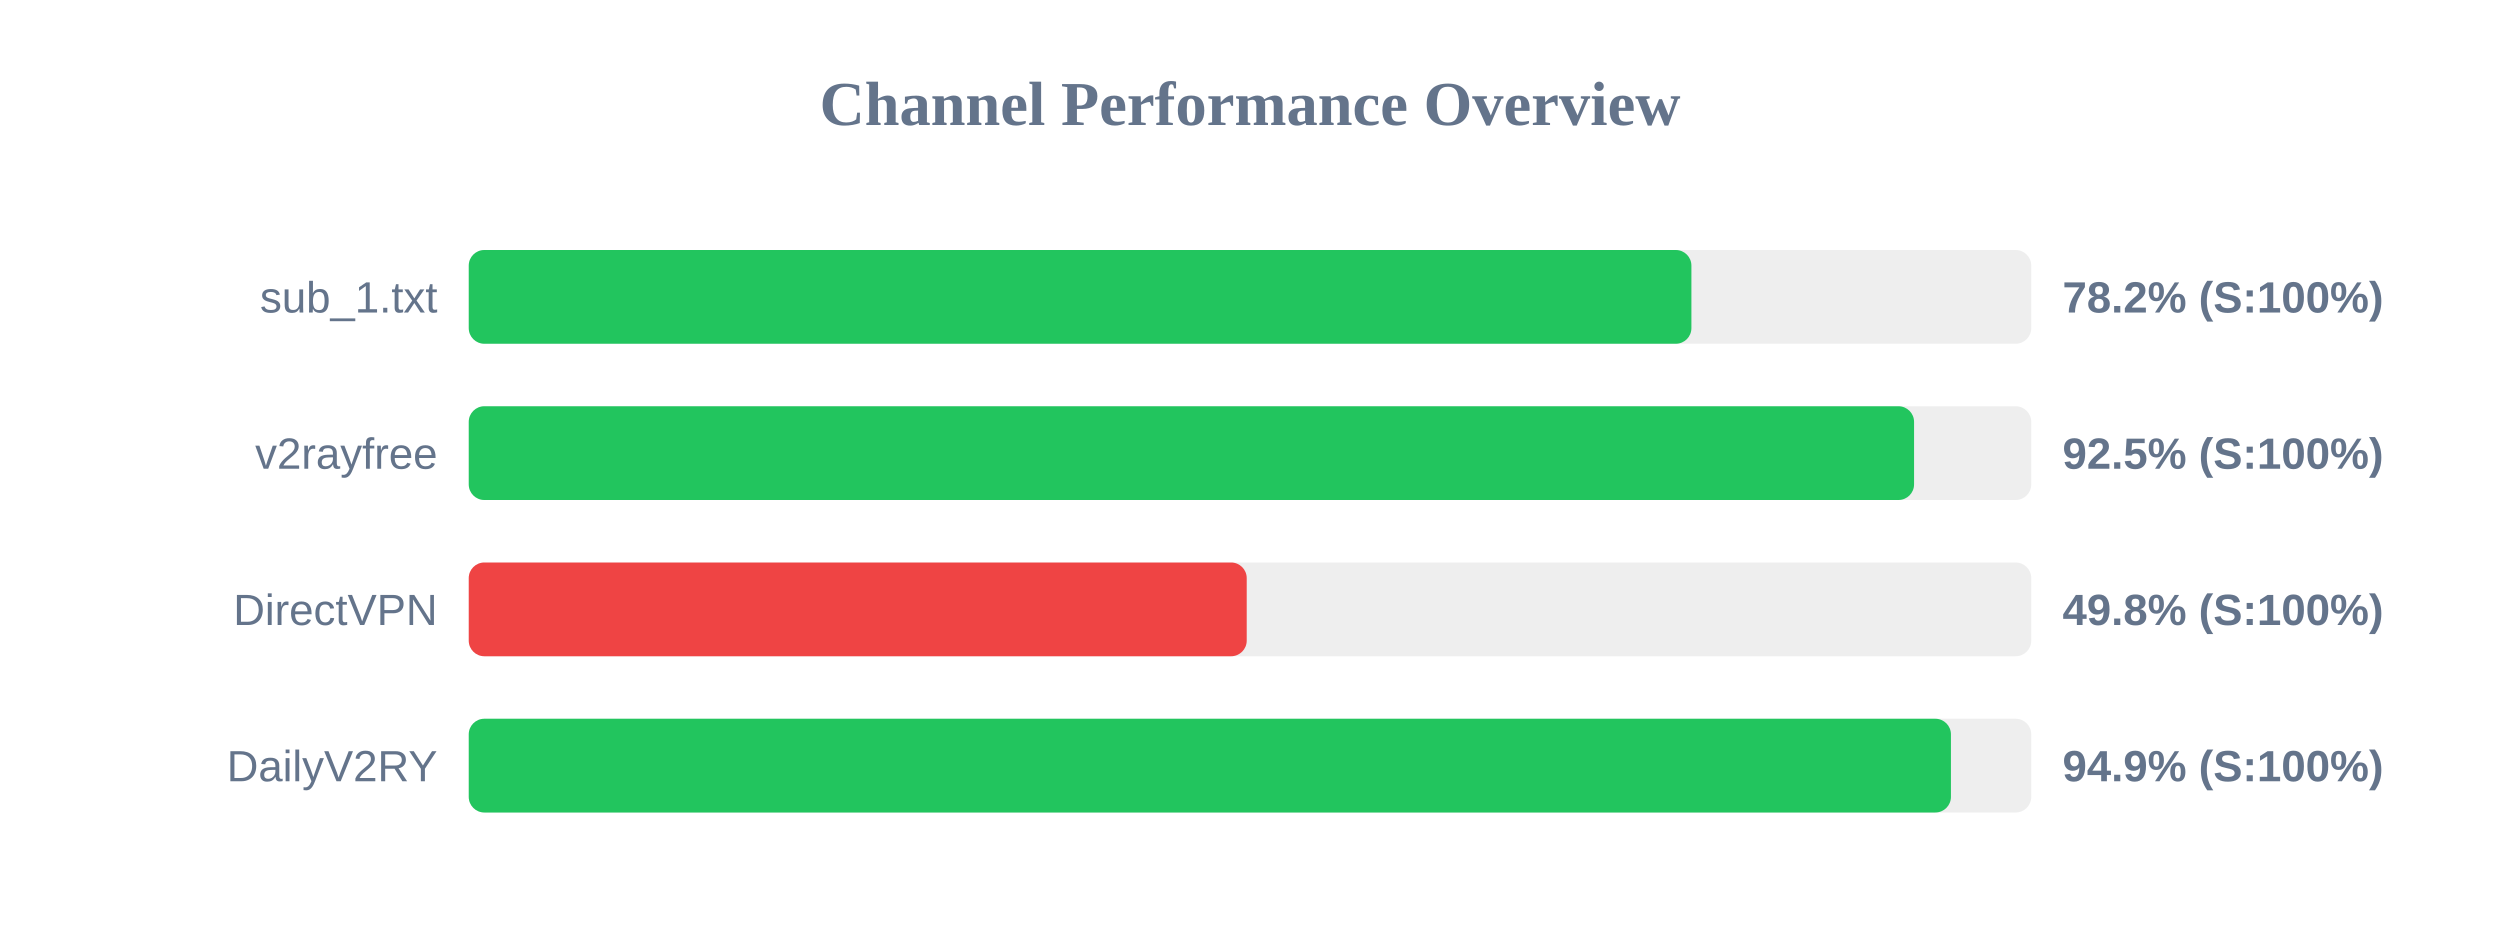
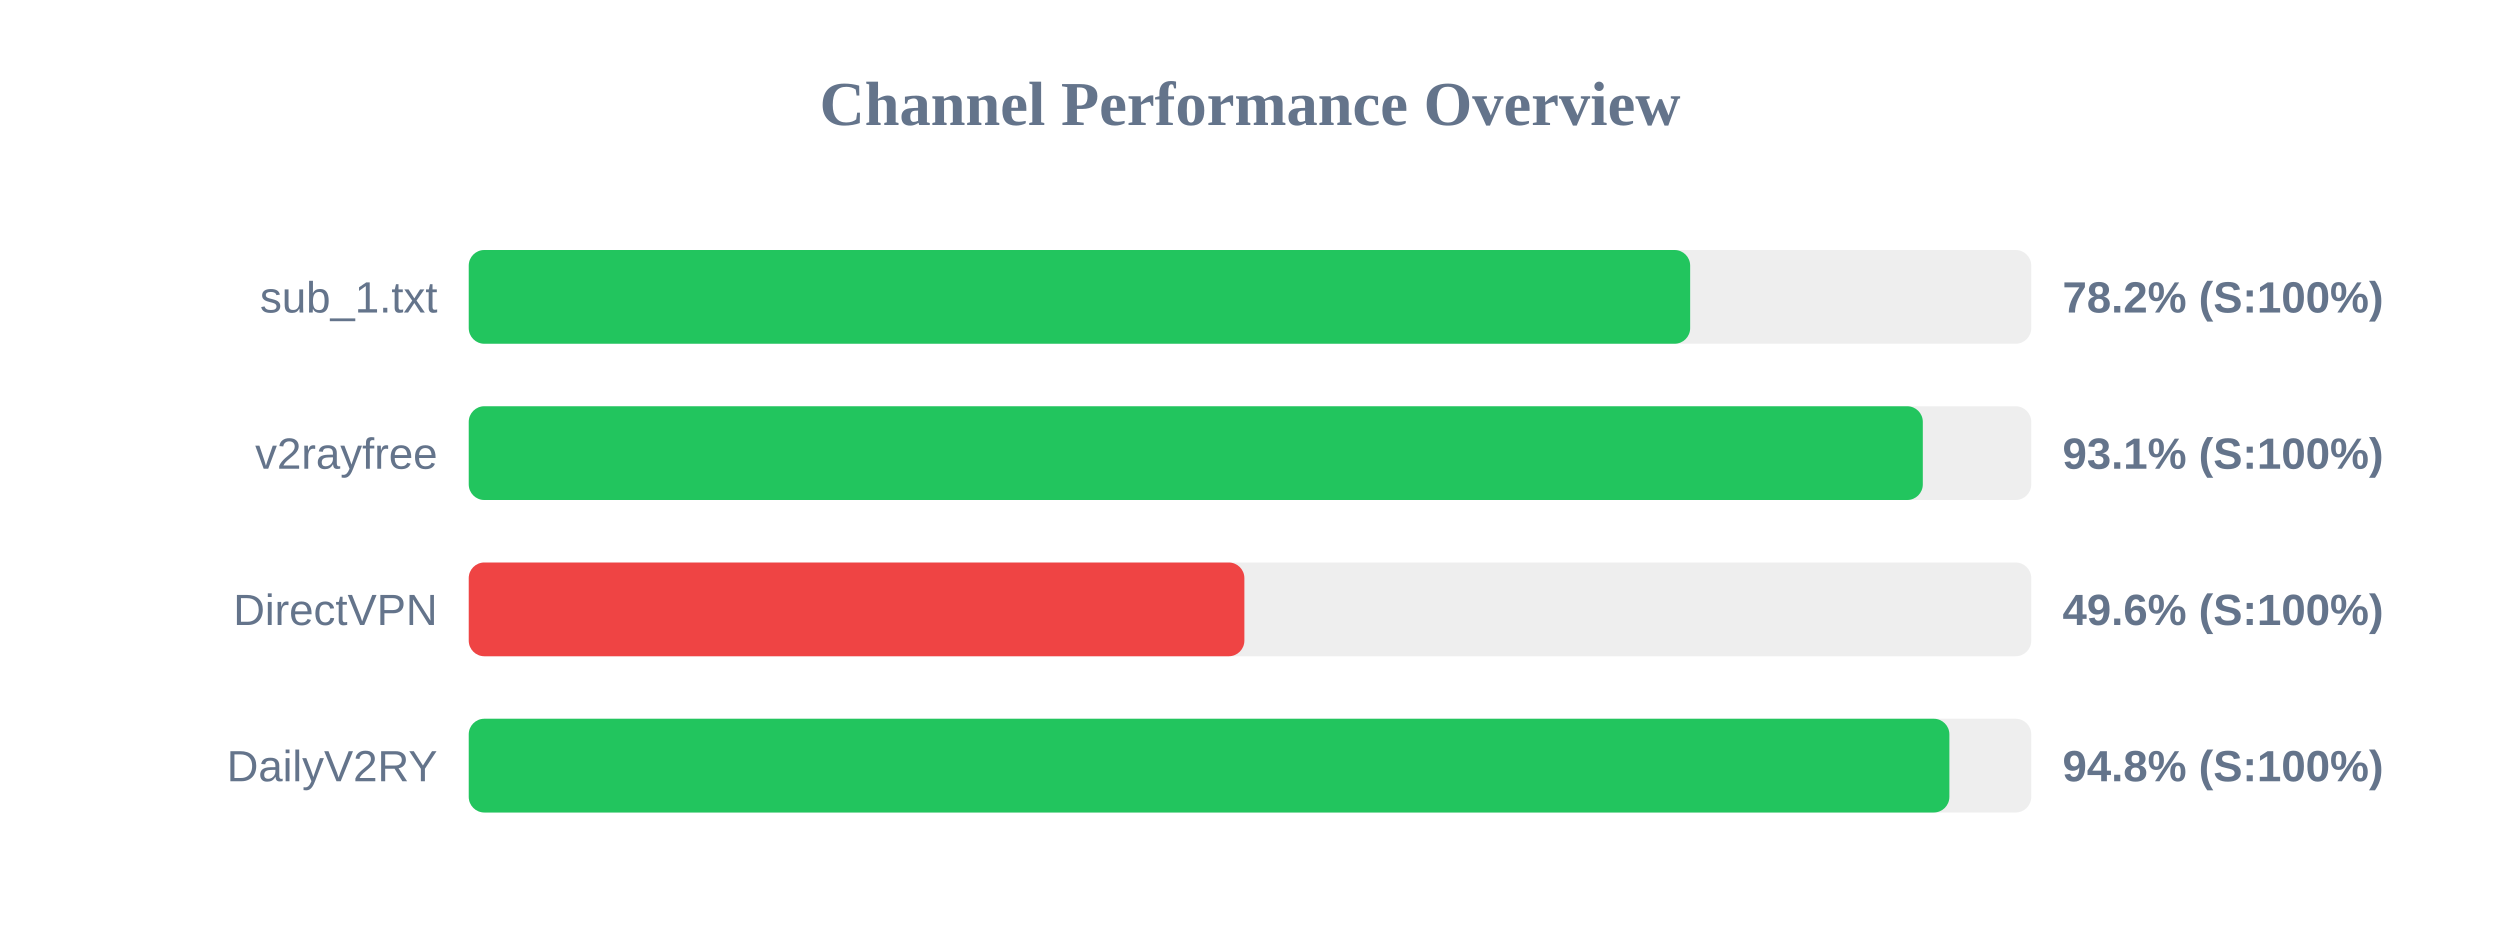
<svg xmlns="http://www.w3.org/2000/svg" width="800" height="300" version="1.1">
  <style>
        .row { font: 14px Arial; fill: #64748b; }
        .score { font: bold 14px Arial; fill: #64748b; }
    </style>
  <text x="400" y="40" text-anchor="middle" font-size="20px" font-weight="bold" fill="#64748b">Channel Performance Overview</text>
  <rect x="150" y="80" width="500" height="30" fill="#eee" rx="5" />
-   <rect x="150" y="80" width="391.25" height="30" fill="#22c55e" rx="5" />
+   <rect x="150" y="80" width="390.85" height="30" fill="#22c55e" rx="5" />
  <text x="140" y="100" text-anchor="end" class="row">sub_1.txt</text>
  <text x="660" y="100" text-anchor="start" class="score">78.2% (S:100%)</text>
  <rect x="150" y="130" width="500" height="30" fill="#eee" rx="5" />
-   <rect x="150" y="130" width="462.5" height="30" fill="#22c55e" rx="5" />
+   <rect x="150" y="130" width="465.3" height="30" fill="#22c55e" rx="5" />
  <text x="140" y="150" text-anchor="end" class="row">v2rayfree</text>
-   <text x="660" y="150" text-anchor="start" class="score">92.5% (S:100%)</text>
+   <text x="660" y="150" text-anchor="start" class="score">93.1% (S:100%)</text>
  <rect x="150" y="180" width="500" height="30" fill="#eee" rx="5" />
-   <rect x="150" y="180" width="248.95" height="30" fill="#ef4444" rx="5" />
+   <rect x="150" y="180" width="248.2" height="30" fill="#ef4444" rx="5" />
  <text x="140" y="200" text-anchor="end" class="row">DirectVPN</text>
-   <text x="660" y="200" text-anchor="start" class="score">49.8% (S:100%)</text>
+   <text x="660" y="200" text-anchor="start" class="score">49.6% (S:100%)</text>
  <rect x="150" y="230" width="500" height="30" fill="#eee" rx="5" />
-   <rect x="150" y="230" width="474.3" height="30" fill="#22c55e" rx="5" />
+   <rect x="150" y="230" width="473.8" height="30" fill="#22c55e" rx="5" />
  <text x="140" y="250" text-anchor="end" class="row">DailyV2RY</text>
-   <text x="660" y="250" text-anchor="start" class="score">94.9% (S:100%)</text>
+   <text x="660" y="250" text-anchor="start" class="score">94.8% (S:100%)</text>
</svg>
